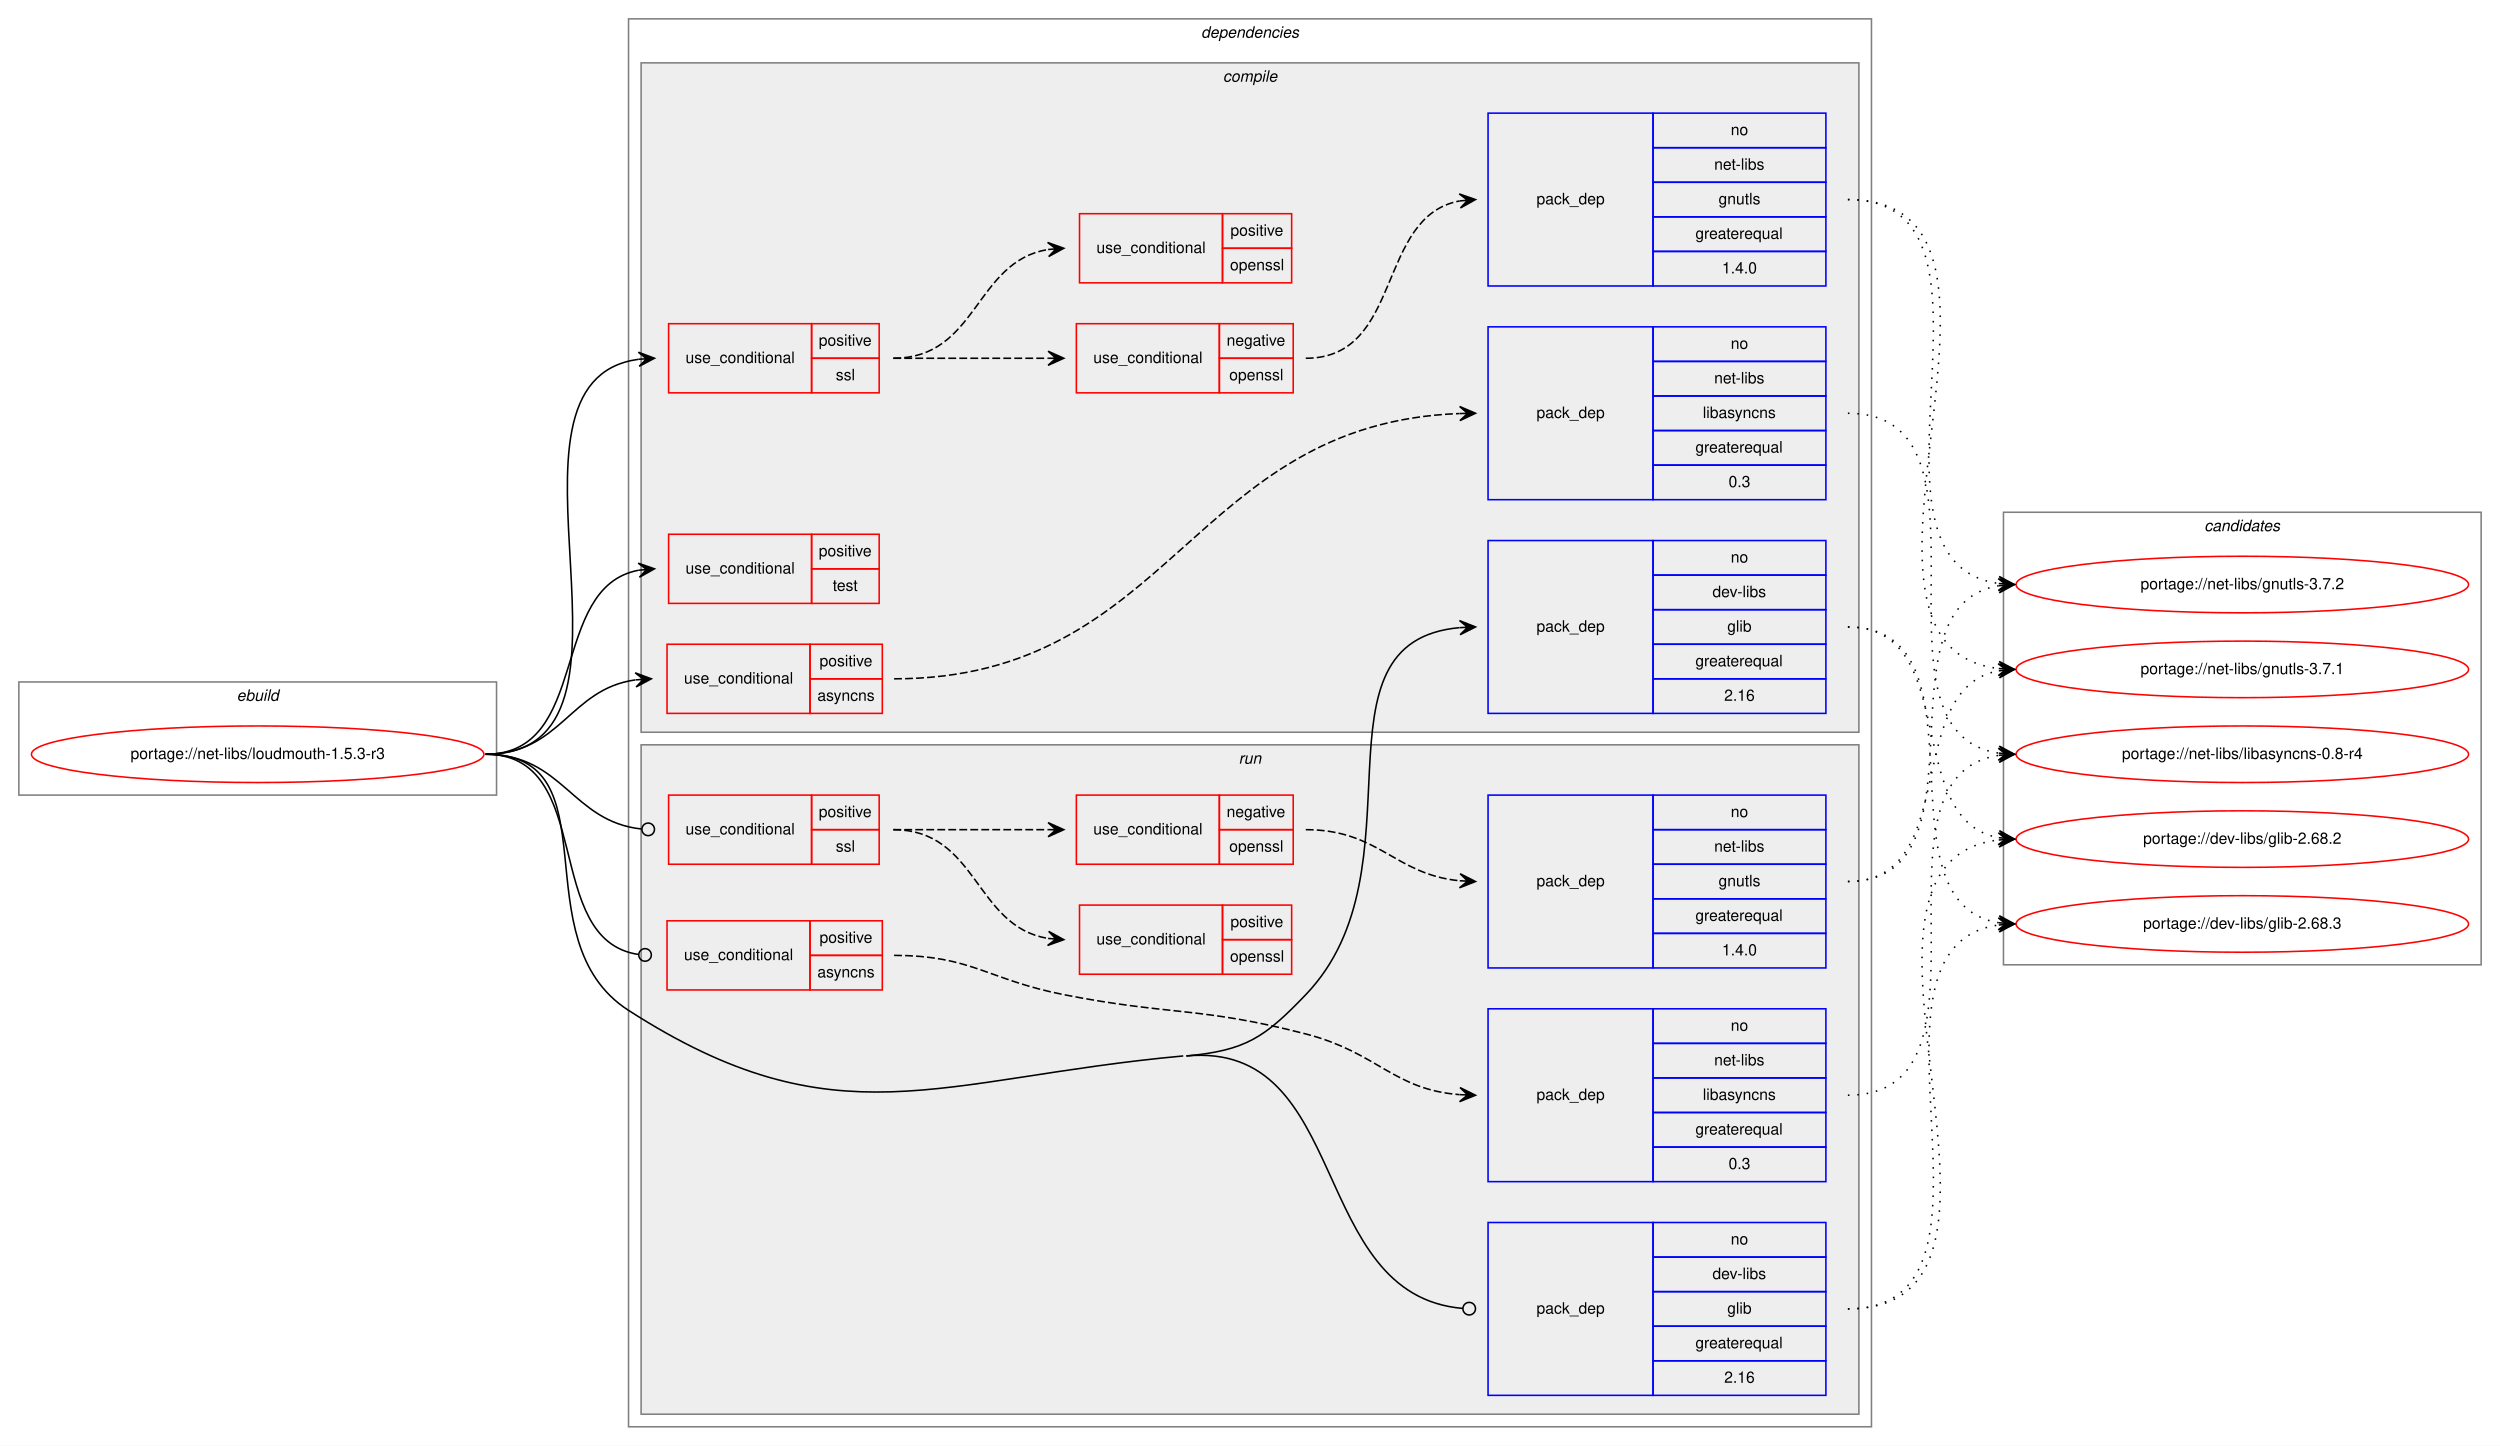
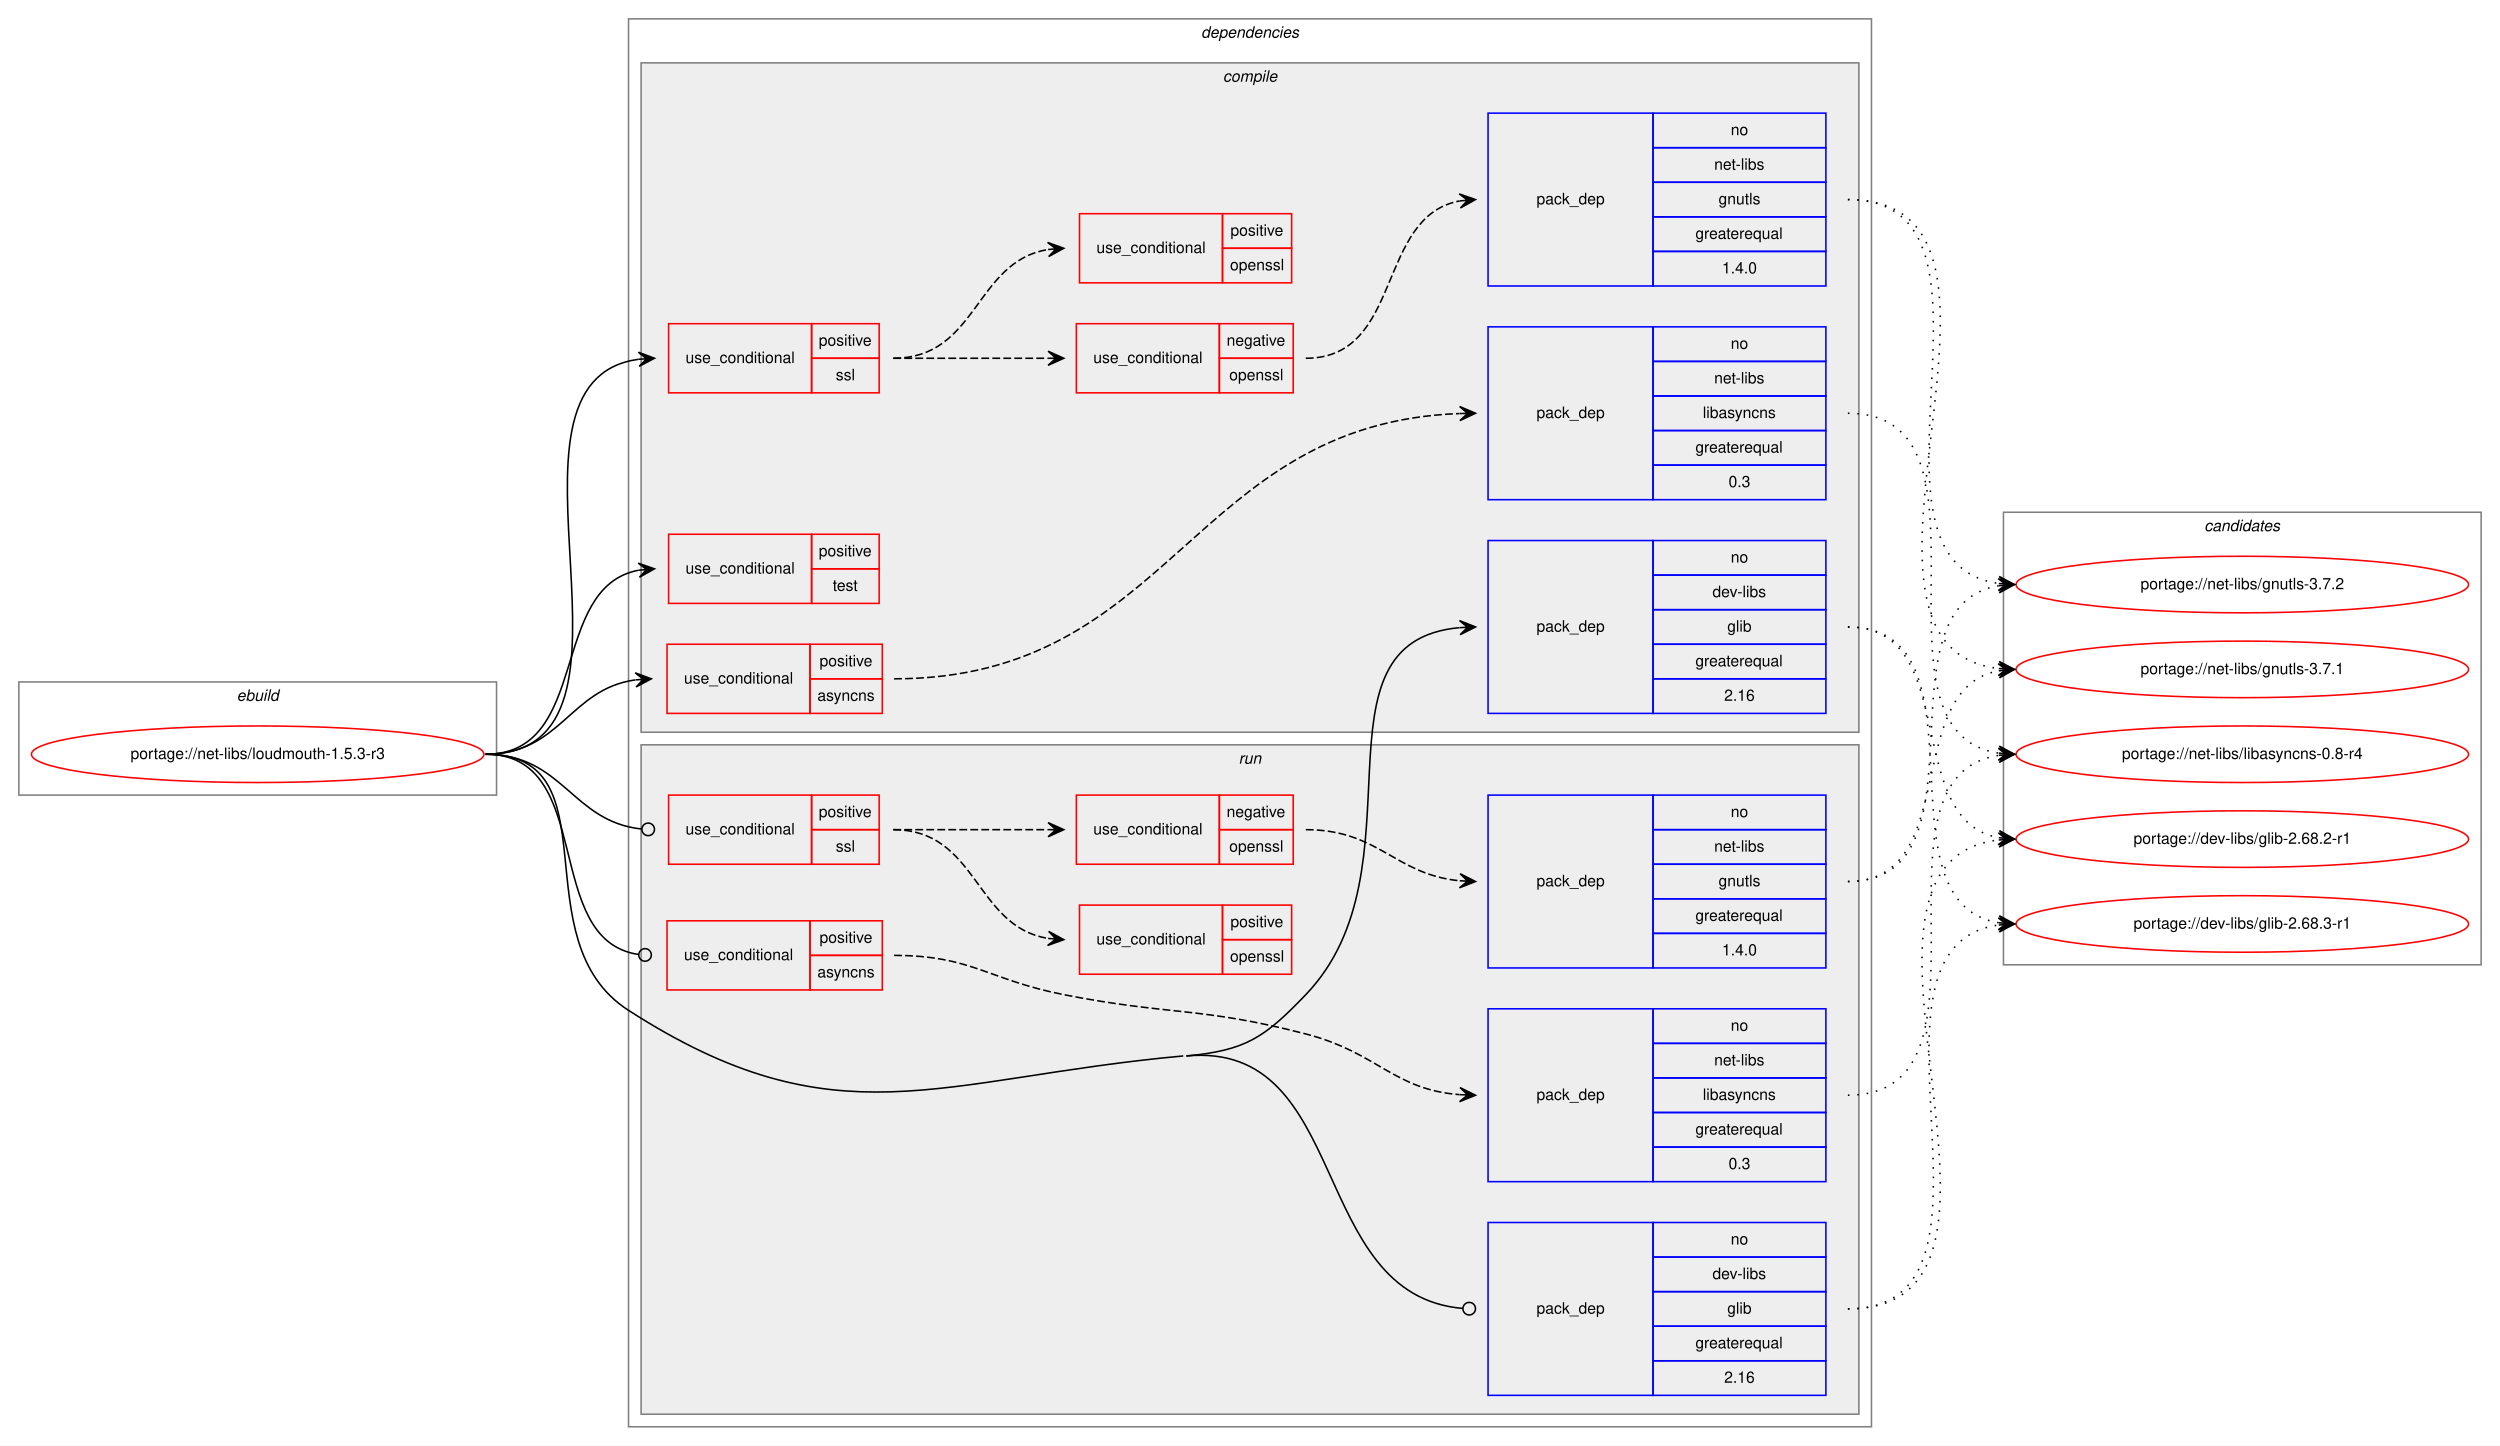
<svg xmlns="http://www.w3.org/2000/svg" xmlns:xlink="http://www.w3.org/1999/xlink" width="1591pt" height="920pt" viewBox="0.00 0.00 1591.00 920.00">
  <g id="graph0" class="graph" transform="scale(1 1) rotate(0) translate(4 916)">
    <polygon fill="white" stroke="transparent" points="-4,4 -4,-916 1587,-916 1587,4 -4,4" />
    <g id="clust1" class="cluster">
      <polygon fill="none" stroke="gray" points="8,-410 8,-482 312,-482 312,-410 8,-410" />
      <text text-anchor="start" x="146.66" y="-470" font-family="Helvetica,sans-Serif" font-style="italic" font-size="10.00">ebuild</text>
    </g>
    <g id="clust2" class="cluster">
      <polygon fill="none" stroke="gray" points="396,-8 396,-904 1187,-904 1187,-8 396,-8" />
      <text text-anchor="start" x="760.38" y="-892" font-family="Helvetica,sans-Serif" font-style="italic" font-size="10.00">dependencies</text>
    </g>
    <g id="clust3" class="cluster">
      <polygon fill="#eeeeee" stroke="gray" points="404,-450 404,-876 1179,-876 1179,-450 404,-450" />
      <text text-anchor="start" x="774.28" y="-864" font-family="Helvetica,sans-Serif" font-style="italic" font-size="10.00">compile</text>
    </g>
    <g id="clust13" class="cluster">
      <polygon fill="#eeeeee" stroke="gray" points="404,-16 404,-442 1179,-442 1179,-16 404,-16" />
      <text text-anchor="start" x="784.28" y="-430" font-family="Helvetica,sans-Serif" font-style="italic" font-size="10.00">run</text>
    </g>
    <g id="clust21" class="cluster">
      <polygon fill="none" stroke="gray" points="1271,-302 1271,-590 1575,-590 1575,-302 1271,-302" />
      <text text-anchor="start" x="1398.82" y="-578" font-family="Helvetica,sans-Serif" font-style="italic" font-size="10.00">candidates</text>
    </g>
    <g id="node1" class="node">
      <g id="a_node1">
        <a xlink:href="../net-libs/loudmouth-1.5.3-r3.svg" xlink:title="portage://net-libs/loudmouth-1.5.3-r3">
          <ellipse fill="none" stroke="red" cx="160" cy="-436" rx="144" ry="18" />
          <text text-anchor="middle" x="160" y="-433" font-family="Helvetica,sans-Serif" font-size="10.00">portage://net-libs/loudmouth-1.5.3-r3</text>
        </a>
      </g>
    </g>
    <g id="node2" class="node">
      <polygon fill="none" stroke="red" points="420.5,-462 420.5,-506 511.5,-506 511.5,-462 420.5,-462" />
      <text text-anchor="start" x="431.27" y="-481" font-family="Helvetica,sans-Serif" font-size="10.00">use_conditional</text>
      <polygon fill="none" stroke="red" points="511.5,-484 511.5,-506 557.5,-506 557.5,-484 511.5,-484" />
      <text text-anchor="start" x="517.55" y="-492" font-family="Helvetica,sans-Serif" font-size="10.00">positive</text>
      <polygon fill="none" stroke="red" points="511.5,-462 511.5,-484 557.5,-484 557.5,-462 511.5,-462" />
      <text text-anchor="start" x="516.16" y="-470" font-family="Helvetica,sans-Serif" font-size="10.00">asyncns</text>
    </g>
    <g id="edge2" class="edge">
      <path fill="none" stroke="black" d="M305,-436C352.89,-436 358.4,-477.49 400.33,-483.32" />
      <polygon fill="black" stroke="black" points="410.5,-484 400.22,-487.82 405.51,-483.67 400.52,-483.33 400.52,-483.33 400.52,-483.33 405.51,-483.67 400.82,-478.84 410.5,-484 410.5,-484" />
    </g>
    <g id="node4" class="node">
      <polygon fill="none" stroke="red" points="421.5,-666 421.5,-710 512.5,-710 512.5,-666 421.5,-666" />
      <text text-anchor="start" x="432.27" y="-685" font-family="Helvetica,sans-Serif" font-size="10.00">use_conditional</text>
      <polygon fill="none" stroke="red" points="512.5,-688 512.5,-710 555.5,-710 555.5,-688 512.5,-688" />
      <text text-anchor="start" x="517.05" y="-696" font-family="Helvetica,sans-Serif" font-size="10.00">positive</text>
      <polygon fill="none" stroke="red" points="512.5,-666 512.5,-688 555.5,-688 555.5,-666 512.5,-666" />
      <text text-anchor="start" x="527.89" y="-674" font-family="Helvetica,sans-Serif" font-size="10.00">ssl</text>
    </g>
    <g id="edge6" class="edge">
      <path fill="none" stroke="black" d="M305,-436C423.2,-436 298.48,-673.45 402.45,-687.36" />
      <polygon fill="black" stroke="black" points="412.5,-688 402.24,-691.86 407.51,-687.68 402.52,-687.37 402.52,-687.37 402.52,-687.37 407.51,-687.68 402.8,-682.88 412.5,-688 412.5,-688" />
    </g>
    <g id="node8" class="node">
      <polygon fill="none" stroke="red" points="421.5,-532 421.5,-576 512.5,-576 512.5,-532 421.5,-532" />
      <text text-anchor="start" x="432.27" y="-551" font-family="Helvetica,sans-Serif" font-size="10.00">use_conditional</text>
      <polygon fill="none" stroke="red" points="512.5,-554 512.5,-576 555.5,-576 555.5,-554 512.5,-554" />
      <text text-anchor="start" x="517.05" y="-562" font-family="Helvetica,sans-Serif" font-size="10.00">positive</text>
      <polygon fill="none" stroke="red" points="512.5,-532 512.5,-554 555.5,-554 555.5,-532 512.5,-532" />
      <text text-anchor="start" x="525.94" y="-540" font-family="Helvetica,sans-Serif" font-size="10.00">test</text>
    </g>
    <g id="edge7" class="edge">
      <path fill="none" stroke="black" d="M305,-436C372.34,-436 344.78,-542.32 402.48,-553.12" />
      <polygon fill="black" stroke="black" points="412.5,-554 402.14,-557.61 407.52,-553.56 402.54,-553.12 402.54,-553.12 402.54,-553.12 407.52,-553.56 402.93,-548.64 412.5,-554 412.5,-554" />
    </g>
    <g id="node9" class="node">
      <polygon fill="none" stroke="blue" points="943,-462 943,-572 1048,-572 1048,-462 943,-462" />
      <text text-anchor="start" x="973.82" y="-514" font-family="Helvetica,sans-Serif" font-size="10.00">pack_dep</text>
      <polygon fill="none" stroke="blue" points="1048,-550 1048,-572 1158,-572 1158,-550 1048,-550" />
      <text text-anchor="start" x="1097.44" y="-558" font-family="Helvetica,sans-Serif" font-size="10.00">no</text>
      <polygon fill="none" stroke="blue" points="1048,-528 1048,-550 1158,-550 1158,-528 1048,-528" />
      <text text-anchor="start" x="1085.78" y="-536" font-family="Helvetica,sans-Serif" font-size="10.00">dev-libs</text>
      <polygon fill="none" stroke="blue" points="1048,-506 1048,-528 1158,-528 1158,-506 1048,-506" />
      <text text-anchor="start" x="1095.22" y="-514" font-family="Helvetica,sans-Serif" font-size="10.00">glib</text>
      <polygon fill="none" stroke="blue" points="1048,-484 1048,-506 1158,-506 1158,-484 1048,-484" />
      <text text-anchor="start" x="1074.94" y="-492" font-family="Helvetica,sans-Serif" font-size="10.00">greaterequal</text>
      <polygon fill="none" stroke="blue" points="1048,-462 1048,-484 1158,-484 1158,-462 1048,-462" />
      <text text-anchor="start" x="1093.27" y="-470" font-family="Helvetica,sans-Serif" font-size="10.00">2.16</text>
    </g>
    <g id="edge8" class="edge">
      <path fill="none" stroke="black" d="M751,-244C788.81,-247.46 800.72,-255.6 827,-283 903.81,-363.08 825.66,-507.61 924.84,-516.56" />
      <polygon fill="black" stroke="black" points="935,-517 924.82,-521.07 930,-516.79 925.01,-516.57 925.01,-516.57 925.01,-516.57 930,-516.79 925.2,-512.07 935,-517 935,-517" />
    </g>
    <g id="node10" class="node">
      <polygon fill="none" stroke="red" points="420.5,-286 420.5,-330 511.5,-330 511.5,-286 420.5,-286" />
      <text text-anchor="start" x="431.27" y="-305" font-family="Helvetica,sans-Serif" font-size="10.00">use_conditional</text>
      <polygon fill="none" stroke="red" points="511.5,-308 511.5,-330 557.5,-330 557.5,-308 511.5,-308" />
      <text text-anchor="start" x="517.55" y="-316" font-family="Helvetica,sans-Serif" font-size="10.00">positive</text>
      <polygon fill="none" stroke="red" points="511.5,-286 511.5,-308 557.5,-308 557.5,-286 511.5,-286" />
      <text text-anchor="start" x="516.16" y="-294" font-family="Helvetica,sans-Serif" font-size="10.00">asyncns</text>
    </g>
    <g id="edge10" class="edge">
      <path fill="none" stroke="black" d="M305,-436C375.84,-436 339.88,-317.8 402.38,-308.57" />
      <ellipse fill="none" stroke="black" cx="406.51" cy="-308.28" rx="4" ry="4" />
    </g>
    <g id="node12" class="node">
      <polygon fill="none" stroke="red" points="421.5,-366 421.5,-410 512.5,-410 512.5,-366 421.5,-366" />
      <text text-anchor="start" x="432.27" y="-385" font-family="Helvetica,sans-Serif" font-size="10.00">use_conditional</text>
      <polygon fill="none" stroke="red" points="512.5,-388 512.5,-410 555.5,-410 555.5,-388 512.5,-388" />
      <text text-anchor="start" x="517.05" y="-396" font-family="Helvetica,sans-Serif" font-size="10.00">positive</text>
      <polygon fill="none" stroke="red" points="512.5,-366 512.5,-388 555.5,-388 555.5,-366 512.5,-366" />
      <text text-anchor="start" x="527.89" y="-374" font-family="Helvetica,sans-Serif" font-size="10.00">ssl</text>
    </g>
    <g id="edge14" class="edge">
      <path fill="none" stroke="black" d="M305,-436C354.46,-436 359.72,-393.11 404.34,-388.41" />
      <ellipse fill="none" stroke="black" cx="408.51" cy="-388.2" rx="4" ry="4" />
    </g>
    <g id="node16" class="node">
      <polygon fill="none" stroke="blue" points="943,-28 943,-138 1048,-138 1048,-28 943,-28" />
      <text text-anchor="start" x="973.82" y="-80" font-family="Helvetica,sans-Serif" font-size="10.00">pack_dep</text>
      <polygon fill="none" stroke="blue" points="1048,-116 1048,-138 1158,-138 1158,-116 1048,-116" />
      <text text-anchor="start" x="1097.44" y="-124" font-family="Helvetica,sans-Serif" font-size="10.00">no</text>
      <polygon fill="none" stroke="blue" points="1048,-94 1048,-116 1158,-116 1158,-94 1048,-94" />
      <text text-anchor="start" x="1085.78" y="-102" font-family="Helvetica,sans-Serif" font-size="10.00">dev-libs</text>
      <polygon fill="none" stroke="blue" points="1048,-72 1048,-94 1158,-94 1158,-72 1048,-72" />
      <text text-anchor="start" x="1095.22" y="-80" font-family="Helvetica,sans-Serif" font-size="10.00">glib</text>
      <polygon fill="none" stroke="blue" points="1048,-50 1048,-72 1158,-72 1158,-50 1048,-50" />
      <text text-anchor="start" x="1074.94" y="-58" font-family="Helvetica,sans-Serif" font-size="10.00">greaterequal</text>
      <polygon fill="none" stroke="blue" points="1048,-28 1048,-50 1158,-50 1158,-28 1048,-28" />
      <text text-anchor="start" x="1093.27" y="-36" font-family="Helvetica,sans-Serif" font-size="10.00">2.16</text>
    </g>
    <g id="edge15" class="edge">
      <path fill="none" stroke="black" d="M751,-244C856.46,-253.66 827.91,-91.56 926.99,-83.32" />
      <ellipse fill="none" stroke="black" cx="931" cy="-83.16" rx="4" ry="4" />
      <path fill="none" stroke="black" d="M305,-436C387.97,-436 326.23,-317.9 396,-273 528.38,-187.82 592.24,-229.64 749,-244" />
    </g>
    <g id="node3" class="node">
      <polygon fill="none" stroke="blue" points="943,-598 943,-708 1048,-708 1048,-598 943,-598" />
      <text text-anchor="start" x="973.82" y="-650" font-family="Helvetica,sans-Serif" font-size="10.00">pack_dep</text>
      <polygon fill="none" stroke="blue" points="1048,-686 1048,-708 1158,-708 1158,-686 1048,-686" />
      <text text-anchor="start" x="1097.44" y="-694" font-family="Helvetica,sans-Serif" font-size="10.00">no</text>
      <polygon fill="none" stroke="blue" points="1048,-664 1048,-686 1158,-686 1158,-664 1048,-664" />
      <text text-anchor="start" x="1086.89" y="-672" font-family="Helvetica,sans-Serif" font-size="10.00">net-libs</text>
      <polygon fill="none" stroke="blue" points="1048,-642 1048,-664 1158,-664 1158,-642 1048,-642" />
      <text text-anchor="start" x="1079.66" y="-650" font-family="Helvetica,sans-Serif" font-size="10.00">libasyncns</text>
      <polygon fill="none" stroke="blue" points="1048,-620 1048,-642 1158,-642 1158,-620 1048,-620" />
      <text text-anchor="start" x="1074.94" y="-628" font-family="Helvetica,sans-Serif" font-size="10.00">greaterequal</text>
      <polygon fill="none" stroke="blue" points="1048,-598 1048,-620 1158,-620 1158,-598 1048,-598" />
      <text text-anchor="start" x="1096.05" y="-606" font-family="Helvetica,sans-Serif" font-size="10.00">0.3</text>
    </g>
    <g id="edge1" class="edge">
      <path fill="none" stroke="black" stroke-dasharray="5,2" d="M565,-484C742.34,-484 753.83,-646.62 924.86,-652.82" />
      <polygon fill="black" stroke="black" points="935,-653 924.92,-657.32 930,-652.91 925,-652.82 925,-652.82 925,-652.82 930,-652.91 925.08,-648.32 935,-653 935,-653" />
    </g>
    <g id="node17" class="node">
      <g id="a_node17">
        <a xlink:href="../net-libs/libasyncns-0.8-r4.svg" xlink:title="portage://net-libs/libasyncns-0.8-r4">
          <ellipse fill="none" stroke="red" cx="1423" cy="-436" rx="144" ry="18" />
          <text text-anchor="middle" x="1423" y="-433" font-family="Helvetica,sans-Serif" font-size="10.00">portage://net-libs/libasyncns-0.8-r4</text>
        </a>
      </g>
    </g>
    <g id="edge16" class="edge">
      <path fill="none" stroke="black" stroke-dasharray="1,5" d="M1172,-653C1275.77,-653 1177.64,-450.17 1268.01,-436.7" />
      <polygon fill="black" stroke="black" points="1278,-436 1268.34,-441.19 1273.01,-436.35 1268.02,-436.7 1268.02,-436.7 1268.02,-436.7 1273.01,-436.35 1267.71,-432.21 1278,-436 1278,-436" />
    </g>
    <g id="node5" class="node">
      <polygon fill="none" stroke="red" points="681,-666 681,-710 772,-710 772,-666 681,-666" />
      <text text-anchor="start" x="691.77" y="-685" font-family="Helvetica,sans-Serif" font-size="10.00">use_conditional</text>
      <polygon fill="none" stroke="red" points="772,-688 772,-710 819,-710 819,-688 772,-688" />
      <text text-anchor="start" x="776.6" y="-696" font-family="Helvetica,sans-Serif" font-size="10.00">negative</text>
      <polygon fill="none" stroke="red" points="772,-666 772,-688 819,-688 819,-666 772,-666" />
      <text text-anchor="start" x="778.27" y="-674" font-family="Helvetica,sans-Serif" font-size="10.00">openssl</text>
    </g>
    <g id="edge4" class="edge">
      <path fill="none" stroke="black" stroke-dasharray="5,2" d="M564.5,-688C609.14,-688 622.79,-688 662.83,-688" />
      <polygon fill="black" stroke="black" points="673,-688 663,-692.5 668,-688 663,-688 663,-688 663,-688 668,-688 663,-683.5 673,-688 673,-688" />
    </g>
    <g id="node7" class="node">
      <polygon fill="none" stroke="red" points="683,-736 683,-780 774,-780 774,-736 683,-736" />
      <text text-anchor="start" x="693.77" y="-755" font-family="Helvetica,sans-Serif" font-size="10.00">use_conditional</text>
      <polygon fill="none" stroke="red" points="774,-758 774,-780 818,-780 818,-758 774,-758" />
      <text text-anchor="start" x="779.05" y="-766" font-family="Helvetica,sans-Serif" font-size="10.00">positive</text>
      <polygon fill="none" stroke="red" points="774,-736 774,-758 818,-758 818,-736 774,-736" />
      <text text-anchor="start" x="778.77" y="-744" font-family="Helvetica,sans-Serif" font-size="10.00">openssl</text>
    </g>
    <g id="edge5" class="edge">
      <path fill="none" stroke="black" stroke-dasharray="5,2" d="M564.5,-688C618.3,-688 616.15,-749.52 662.95,-757.21" />
      <polygon fill="black" stroke="black" points="673,-758 662.68,-761.71 668.02,-757.61 663.03,-757.22 663.03,-757.22 663.03,-757.22 668.02,-757.61 663.38,-752.73 673,-758 673,-758" />
    </g>
    <g id="node6" class="node">
      <polygon fill="none" stroke="blue" points="943,-734 943,-844 1048,-844 1048,-734 943,-734" />
      <text text-anchor="start" x="973.82" y="-786" font-family="Helvetica,sans-Serif" font-size="10.00">pack_dep</text>
      <polygon fill="none" stroke="blue" points="1048,-822 1048,-844 1158,-844 1158,-822 1048,-822" />
      <text text-anchor="start" x="1097.44" y="-830" font-family="Helvetica,sans-Serif" font-size="10.00">no</text>
      <polygon fill="none" stroke="blue" points="1048,-800 1048,-822 1158,-822 1158,-800 1048,-800" />
      <text text-anchor="start" x="1086.89" y="-808" font-family="Helvetica,sans-Serif" font-size="10.00">net-libs</text>
      <polygon fill="none" stroke="blue" points="1048,-778 1048,-800 1158,-800 1158,-778 1048,-778" />
      <text text-anchor="start" x="1089.66" y="-786" font-family="Helvetica,sans-Serif" font-size="10.00">gnutls</text>
      <polygon fill="none" stroke="blue" points="1048,-756 1048,-778 1158,-778 1158,-756 1048,-756" />
      <text text-anchor="start" x="1074.94" y="-764" font-family="Helvetica,sans-Serif" font-size="10.00">greaterequal</text>
      <polygon fill="none" stroke="blue" points="1048,-734 1048,-756 1158,-756 1158,-734 1048,-734" />
      <text text-anchor="start" x="1091.88" y="-742" font-family="Helvetica,sans-Serif" font-size="10.00">1.4.0</text>
    </g>
    <g id="edge3" class="edge">
      <path fill="none" stroke="black" stroke-dasharray="5,2" d="M827,-688C889.13,-688 871.58,-778.26 924.99,-788.13" />
      <polygon fill="black" stroke="black" points="935,-789 924.65,-792.61 930.02,-788.57 925.04,-788.13 925.04,-788.13 925.04,-788.13 930.02,-788.57 925.43,-783.65 935,-789 935,-789" />
    </g>
    <g id="node18" class="node">
      <g id="a_node18">
        <a xlink:href="../net-libs/gnutls-3.7.1.svg" xlink:title="portage://net-libs/gnutls-3.7.1">
          <ellipse fill="none" stroke="red" cx="1423" cy="-490" rx="144" ry="18" />
          <text text-anchor="middle" x="1423" y="-487" font-family="Helvetica,sans-Serif" font-size="10.00">portage://net-libs/gnutls-3.7.1</text>
        </a>
      </g>
    </g>
    <g id="edge17" class="edge">
      <path fill="none" stroke="black" stroke-dasharray="1,5" d="M1172,-789C1309.41,-789 1145.74,-504.99 1267.86,-490.57" />
      <polygon fill="black" stroke="black" points="1278,-490 1268.27,-495.05 1273.01,-490.28 1268.02,-490.56 1268.02,-490.56 1268.02,-490.56 1273.01,-490.28 1267.76,-486.07 1278,-490 1278,-490" />
    </g>
    <g id="node19" class="node">
      <g id="a_node19">
        <a xlink:href="../net-libs/gnutls-3.7.2.svg" xlink:title="portage://net-libs/gnutls-3.7.2">
          <ellipse fill="none" stroke="red" cx="1423" cy="-544" rx="144" ry="18" />
          <text text-anchor="middle" x="1423" y="-541" font-family="Helvetica,sans-Serif" font-size="10.00">portage://net-libs/gnutls-3.7.2</text>
        </a>
      </g>
    </g>
    <g id="edge18" class="edge">
      <path fill="none" stroke="black" stroke-dasharray="1,5" d="M1172,-789C1287.05,-789 1167.08,-558.61 1267.9,-544.66" />
      <polygon fill="black" stroke="black" points="1278,-544 1268.31,-549.14 1273.01,-544.33 1268.02,-544.65 1268.02,-544.65 1268.02,-544.65 1273.01,-544.33 1267.73,-540.16 1278,-544 1278,-544" />
    </g>
    <g id="node20" class="node">
      <g id="a_node20">
-         <a xlink:href="../dev-libs/glib-2.68.2.svg" xlink:title="portage://dev-libs/glib-2.68.2">
+         <a xlink:href="../dev-libs/glib-2.68.2-r1.svg" xlink:title="portage://dev-libs/glib-2.68.2-r1">
          <ellipse fill="none" stroke="red" cx="1423" cy="-382" rx="144" ry="18" />
-           <text text-anchor="middle" x="1423" y="-379" font-family="Helvetica,sans-Serif" font-size="10.00">portage://dev-libs/glib-2.68.2</text>
+           <text text-anchor="middle" x="1423" y="-379" font-family="Helvetica,sans-Serif" font-size="10.00">portage://dev-libs/glib-2.68.2-r1</text>
        </a>
      </g>
    </g>
    <g id="edge19" class="edge">
      <path fill="none" stroke="black" stroke-dasharray="1,5" d="M1172,-517C1244.56,-517 1205.97,-394.86 1267.68,-382.93" />
      <polygon fill="black" stroke="black" points="1278,-382 1268.45,-387.38 1273.02,-382.45 1268.04,-382.9 1268.04,-382.9 1268.04,-382.9 1273.02,-382.45 1267.64,-378.42 1278,-382 1278,-382" />
    </g>
    <g id="node21" class="node">
      <g id="a_node21">
-         <a xlink:href="../dev-libs/glib-2.68.3.svg" xlink:title="portage://dev-libs/glib-2.68.3">
+         <a xlink:href="../dev-libs/glib-2.68.3-r1.svg" xlink:title="portage://dev-libs/glib-2.68.3-r1">
          <ellipse fill="none" stroke="red" cx="1423" cy="-328" rx="144" ry="18" />
-           <text text-anchor="middle" x="1423" y="-325" font-family="Helvetica,sans-Serif" font-size="10.00">portage://dev-libs/glib-2.68.3</text>
+           <text text-anchor="middle" x="1423" y="-325" font-family="Helvetica,sans-Serif" font-size="10.00">portage://dev-libs/glib-2.68.3-r1</text>
        </a>
      </g>
    </g>
    <g id="edge20" class="edge">
      <path fill="none" stroke="black" stroke-dasharray="1,5" d="M1172,-517C1264.74,-517 1187.87,-341.77 1268.02,-328.76" />
      <polygon fill="black" stroke="black" points="1278,-328 1268.37,-333.25 1273.01,-328.38 1268.03,-328.76 1268.03,-328.76 1268.03,-328.76 1273.01,-328.38 1267.69,-324.27 1278,-328 1278,-328" />
    </g>
    <g id="node11" class="node">
      <polygon fill="none" stroke="blue" points="943,-164 943,-274 1048,-274 1048,-164 943,-164" />
      <text text-anchor="start" x="973.82" y="-216" font-family="Helvetica,sans-Serif" font-size="10.00">pack_dep</text>
      <polygon fill="none" stroke="blue" points="1048,-252 1048,-274 1158,-274 1158,-252 1048,-252" />
      <text text-anchor="start" x="1097.44" y="-260" font-family="Helvetica,sans-Serif" font-size="10.00">no</text>
      <polygon fill="none" stroke="blue" points="1048,-230 1048,-252 1158,-252 1158,-230 1048,-230" />
      <text text-anchor="start" x="1086.89" y="-238" font-family="Helvetica,sans-Serif" font-size="10.00">net-libs</text>
      <polygon fill="none" stroke="blue" points="1048,-208 1048,-230 1158,-230 1158,-208 1048,-208" />
      <text text-anchor="start" x="1079.66" y="-216" font-family="Helvetica,sans-Serif" font-size="10.00">libasyncns</text>
      <polygon fill="none" stroke="blue" points="1048,-186 1048,-208 1158,-208 1158,-186 1048,-186" />
      <text text-anchor="start" x="1074.94" y="-194" font-family="Helvetica,sans-Serif" font-size="10.00">greaterequal</text>
      <polygon fill="none" stroke="blue" points="1048,-164 1048,-186 1158,-186 1158,-164 1048,-164" />
      <text text-anchor="start" x="1096.05" y="-172" font-family="Helvetica,sans-Serif" font-size="10.00">0.3</text>
    </g>
    <g id="edge9" class="edge">
      <path fill="none" stroke="black" stroke-dasharray="5,2" d="M565,-308C614.27,-308 624.66,-292.51 673,-283 741.04,-269.62 759.88,-275.41 827,-258 872.93,-246.09 882.7,-222.62 924.85,-219.37" />
      <polygon fill="black" stroke="black" points="935,-219 925.17,-223.87 930,-219.18 925.01,-219.37 925.01,-219.37 925.01,-219.37 930,-219.18 924.84,-214.87 935,-219 935,-219" />
    </g>
    <g id="edge21" class="edge">
      <path fill="none" stroke="black" stroke-dasharray="1,5" d="M1172,-219C1275.77,-219 1177.64,-421.83 1268.01,-435.3" />
      <polygon fill="black" stroke="black" points="1278,-436 1267.71,-439.79 1273.01,-435.65 1268.02,-435.3 1268.02,-435.3 1268.02,-435.3 1273.01,-435.65 1268.34,-430.81 1278,-436 1278,-436" />
    </g>
    <g id="node13" class="node">
      <polygon fill="none" stroke="red" points="681,-366 681,-410 772,-410 772,-366 681,-366" />
      <text text-anchor="start" x="691.77" y="-385" font-family="Helvetica,sans-Serif" font-size="10.00">use_conditional</text>
      <polygon fill="none" stroke="red" points="772,-388 772,-410 819,-410 819,-388 772,-388" />
      <text text-anchor="start" x="776.6" y="-396" font-family="Helvetica,sans-Serif" font-size="10.00">negative</text>
      <polygon fill="none" stroke="red" points="772,-366 772,-388 819,-388 819,-366 772,-366" />
      <text text-anchor="start" x="778.27" y="-374" font-family="Helvetica,sans-Serif" font-size="10.00">openssl</text>
    </g>
    <g id="edge12" class="edge">
      <path fill="none" stroke="black" stroke-dasharray="5,2" d="M564.5,-388C609.14,-388 622.79,-388 662.83,-388" />
      <polygon fill="black" stroke="black" points="673,-388 663,-392.5 668,-388 663,-388 663,-388 663,-388 668,-388 663,-383.5 673,-388 673,-388" />
    </g>
    <g id="node15" class="node">
      <polygon fill="none" stroke="red" points="683,-296 683,-340 774,-340 774,-296 683,-296" />
      <text text-anchor="start" x="693.77" y="-315" font-family="Helvetica,sans-Serif" font-size="10.00">use_conditional</text>
      <polygon fill="none" stroke="red" points="774,-318 774,-340 818,-340 818,-318 774,-318" />
      <text text-anchor="start" x="779.05" y="-326" font-family="Helvetica,sans-Serif" font-size="10.00">positive</text>
      <polygon fill="none" stroke="red" points="774,-296 774,-318 818,-318 818,-296 774,-296" />
      <text text-anchor="start" x="778.77" y="-304" font-family="Helvetica,sans-Serif" font-size="10.00">openssl</text>
    </g>
    <g id="edge13" class="edge">
      <path fill="none" stroke="black" stroke-dasharray="5,2" d="M564.5,-388C618.3,-388 616.15,-326.48 662.95,-318.79" />
      <polygon fill="black" stroke="black" points="673,-318 663.38,-323.27 668.02,-318.39 663.03,-318.78 663.03,-318.78 663.03,-318.78 668.02,-318.39 662.68,-314.29 673,-318 673,-318" />
    </g>
    <g id="node14" class="node">
      <polygon fill="none" stroke="blue" points="943,-300 943,-410 1048,-410 1048,-300 943,-300" />
      <text text-anchor="start" x="973.82" y="-352" font-family="Helvetica,sans-Serif" font-size="10.00">pack_dep</text>
      <polygon fill="none" stroke="blue" points="1048,-388 1048,-410 1158,-410 1158,-388 1048,-388" />
      <text text-anchor="start" x="1097.44" y="-396" font-family="Helvetica,sans-Serif" font-size="10.00">no</text>
      <polygon fill="none" stroke="blue" points="1048,-366 1048,-388 1158,-388 1158,-366 1048,-366" />
      <text text-anchor="start" x="1086.89" y="-374" font-family="Helvetica,sans-Serif" font-size="10.00">net-libs</text>
      <polygon fill="none" stroke="blue" points="1048,-344 1048,-366 1158,-366 1158,-344 1048,-344" />
      <text text-anchor="start" x="1089.66" y="-352" font-family="Helvetica,sans-Serif" font-size="10.00">gnutls</text>
      <polygon fill="none" stroke="blue" points="1048,-322 1048,-344 1158,-344 1158,-322 1048,-322" />
      <text text-anchor="start" x="1074.94" y="-330" font-family="Helvetica,sans-Serif" font-size="10.00">greaterequal</text>
      <polygon fill="none" stroke="blue" points="1048,-300 1048,-322 1158,-322 1158,-300 1048,-300" />
      <text text-anchor="start" x="1091.88" y="-308" font-family="Helvetica,sans-Serif" font-size="10.00">1.4.0</text>
    </g>
    <g id="edge11" class="edge">
      <path fill="none" stroke="black" stroke-dasharray="5,2" d="M827,-388C873.56,-388 883.49,-359.6 924.75,-355.49" />
      <polygon fill="black" stroke="black" points="935,-355 925.23,-359.97 930.01,-355.24 925.01,-355.48 925.01,-355.48 925.01,-355.48 930.01,-355.24 924.8,-350.98 935,-355 935,-355" />
    </g>
    <g id="edge22" class="edge">
      <path fill="none" stroke="black" stroke-dasharray="1,5" d="M1172,-355C1244.56,-355 1205.97,-477.14 1267.68,-489.07" />
      <polygon fill="black" stroke="black" points="1278,-490 1267.64,-493.58 1273.02,-489.55 1268.04,-489.1 1268.04,-489.1 1268.04,-489.1 1273.02,-489.55 1268.45,-484.62 1278,-490 1278,-490" />
    </g>
    <g id="edge23" class="edge">
      <path fill="none" stroke="black" stroke-dasharray="1,5" d="M1172,-355C1264.74,-355 1187.87,-530.23 1268.02,-543.24" />
      <polygon fill="black" stroke="black" points="1278,-544 1267.69,-547.73 1273.01,-543.62 1268.03,-543.24 1268.03,-543.24 1268.03,-543.24 1273.01,-543.62 1268.37,-538.75 1278,-544 1278,-544" />
    </g>
    <g id="edge24" class="edge">
      <path fill="none" stroke="black" stroke-dasharray="1,5" d="M1172,-83C1309.41,-83 1145.74,-367.01 1267.86,-381.43" />
      <polygon fill="black" stroke="black" points="1278,-382 1267.76,-385.93 1273.01,-381.72 1268.02,-381.44 1268.02,-381.44 1268.02,-381.44 1273.01,-381.72 1268.27,-376.95 1278,-382 1278,-382" />
    </g>
    <g id="edge25" class="edge">
      <path fill="none" stroke="black" stroke-dasharray="1,5" d="M1172,-83C1287.05,-83 1167.08,-313.39 1267.9,-327.34" />
      <polygon fill="black" stroke="black" points="1278,-328 1267.73,-331.84 1273.01,-327.67 1268.02,-327.35 1268.02,-327.35 1268.02,-327.35 1273.01,-327.67 1268.31,-322.86 1278,-328 1278,-328" />
    </g>
  </g>
</svg>
